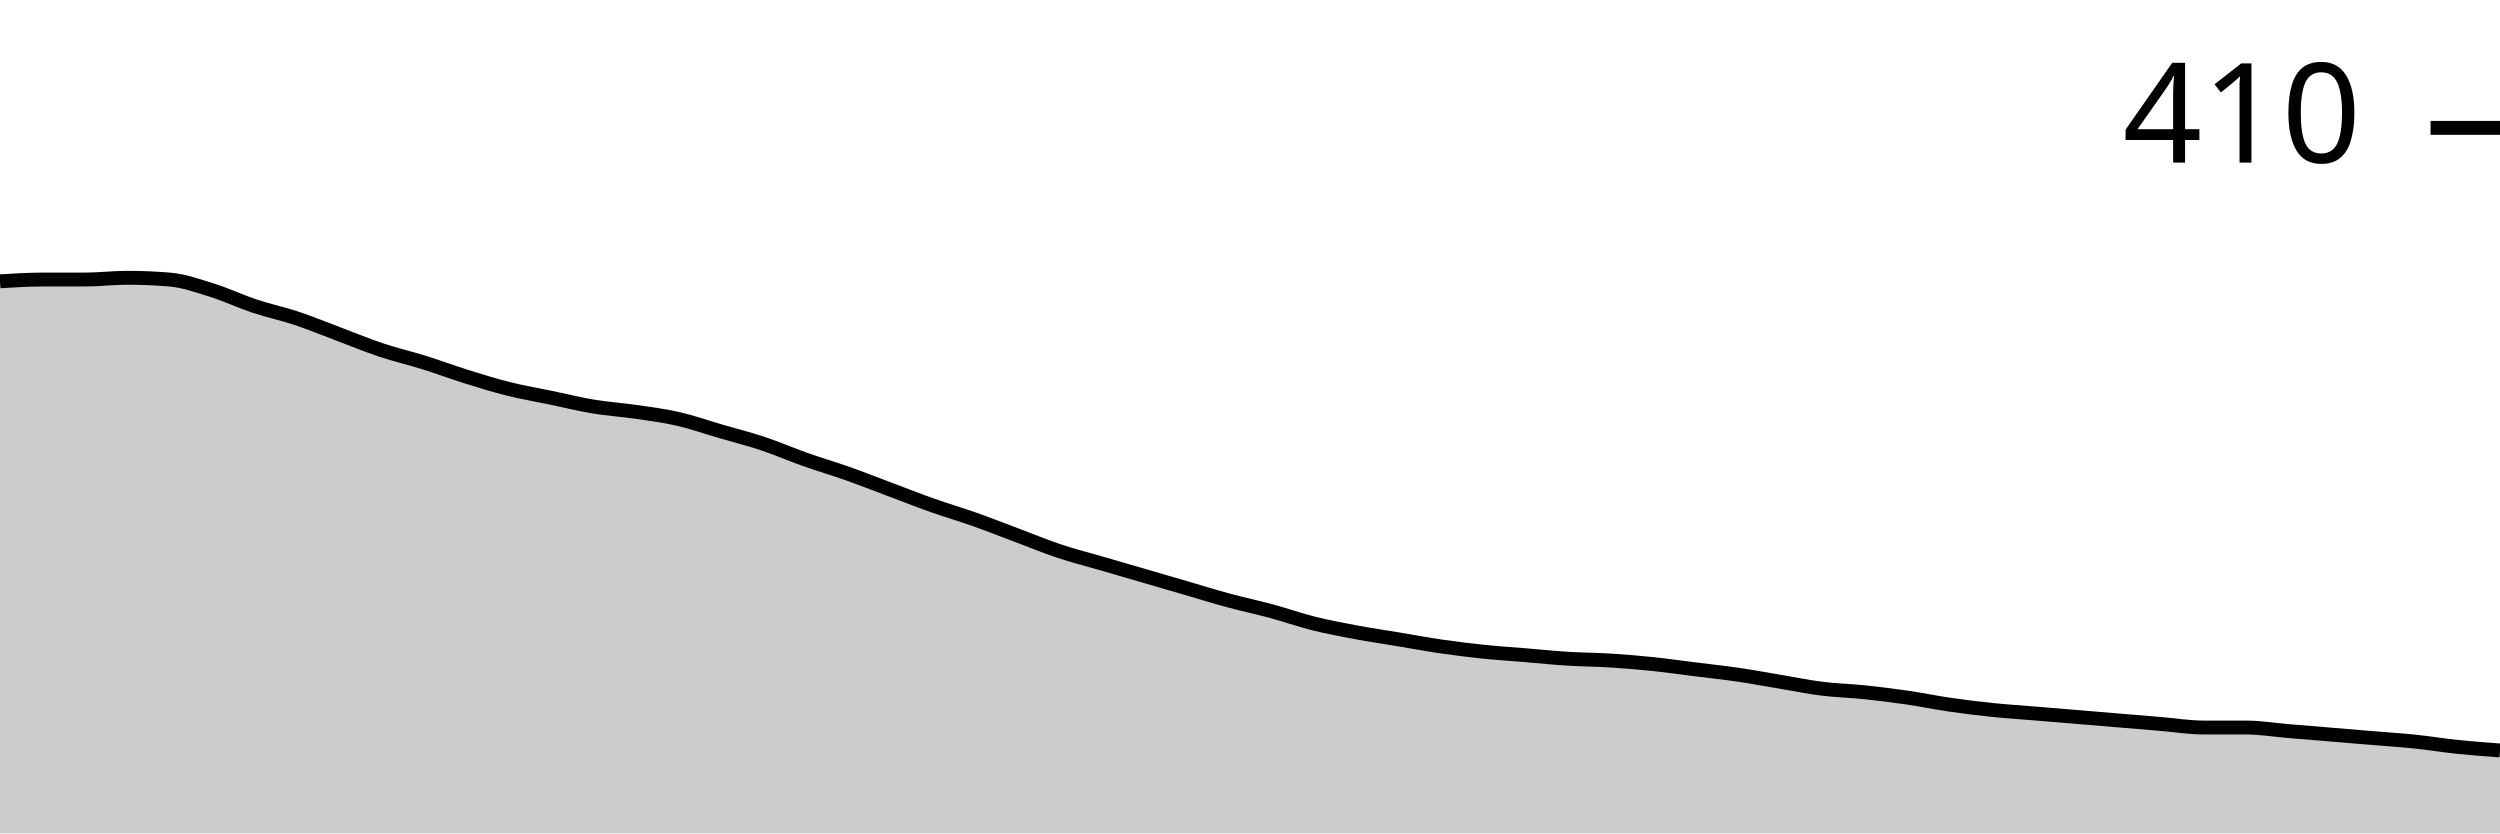
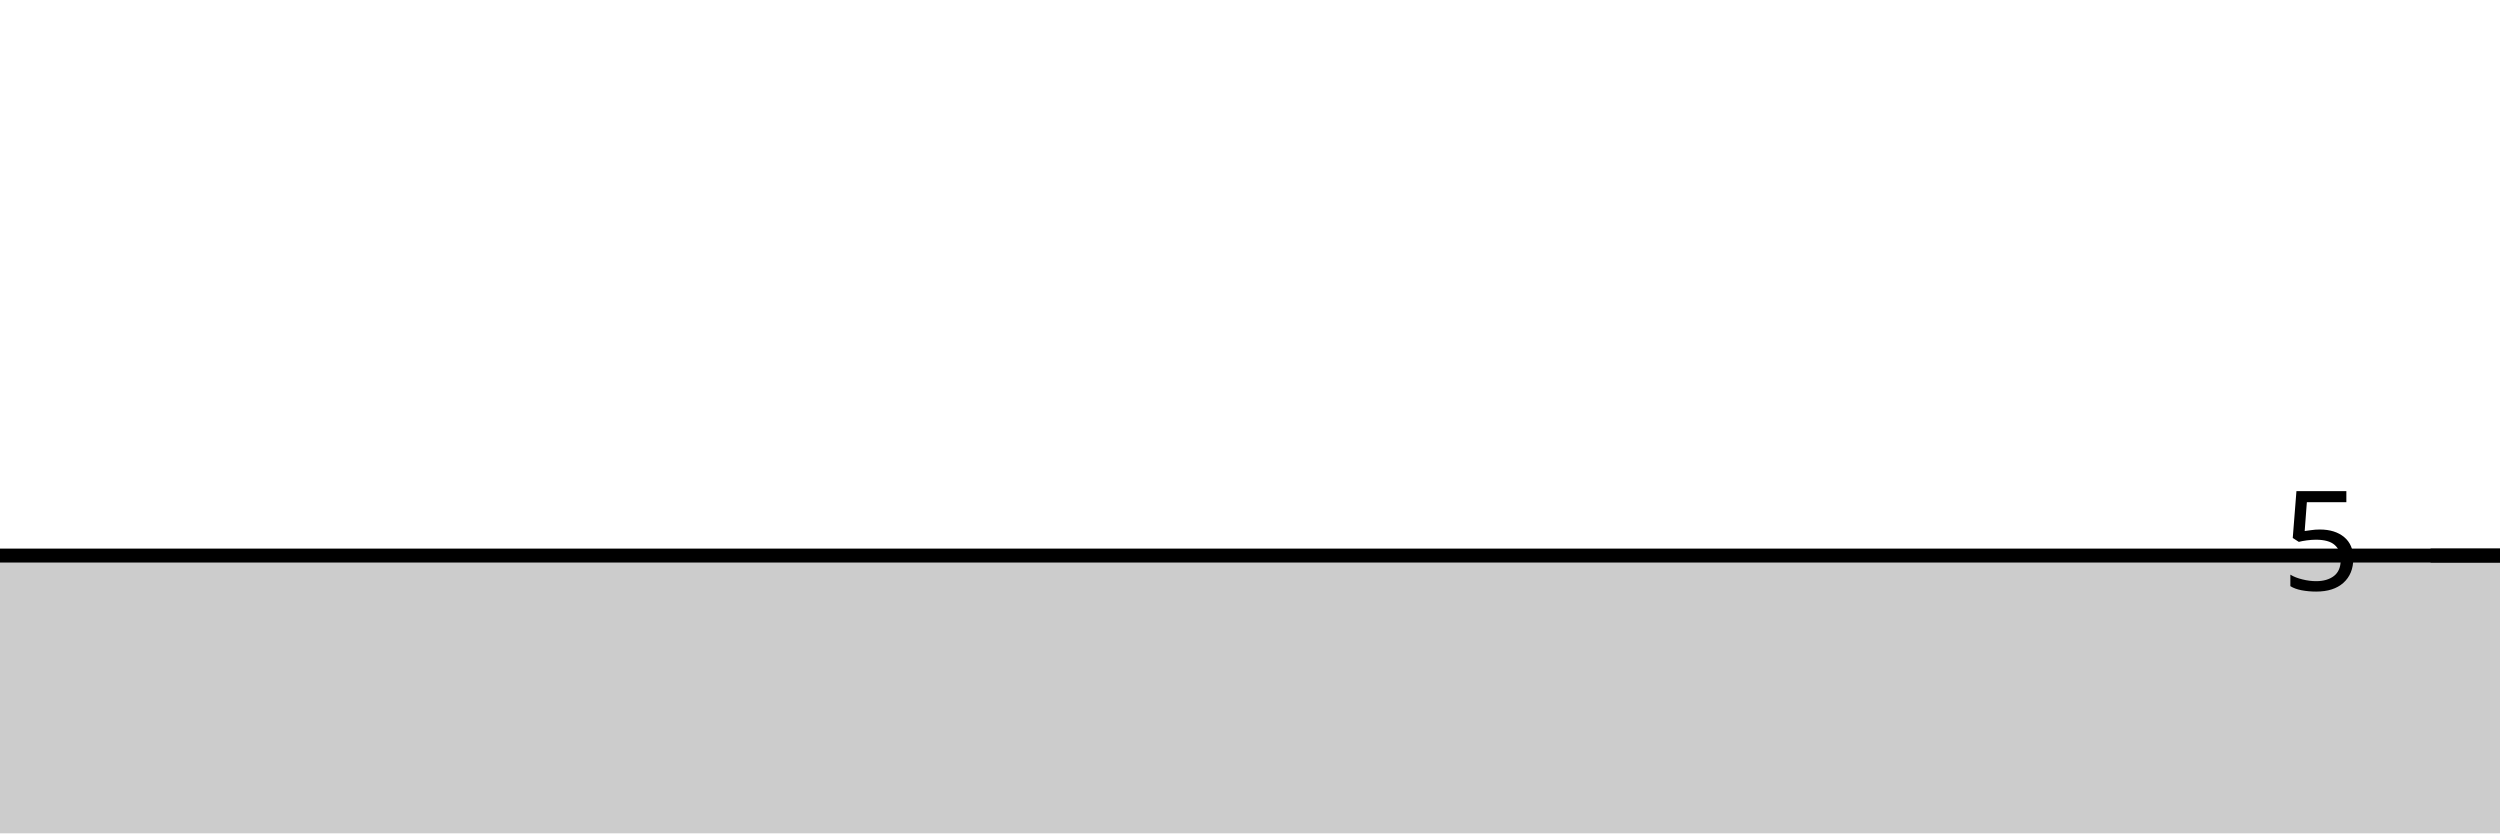
<svg xmlns="http://www.w3.org/2000/svg" viewBox="0 0 180 60">
  <g transform="translate(0,20)">
-     <path class="area" fill="rgba(0, 0, 0, 0.2)" d="M0,0.254C1.017,0.19,2.034,0.127,3.051,0.127C4.068,0.127,5.085,0.127,6.102,0.127C7.119,0.127,8.136,0,9.153,0C10.169,0,11.186,0.042,12.203,0.127C13.22,0.212,14.237,0.571,15.254,0.889C16.271,1.206,17.288,1.693,18.305,2.032C19.322,2.37,20.339,2.582,21.356,2.921C22.373,3.259,23.39,3.683,24.407,4.063C25.424,4.444,26.441,4.868,27.458,5.206C28.475,5.545,29.492,5.778,30.508,6.095C31.525,6.413,32.542,6.794,33.559,7.111C34.576,7.429,35.593,7.746,36.61,8C37.627,8.254,38.644,8.423,39.661,8.635C40.678,8.847,41.695,9.101,42.712,9.27C43.729,9.439,44.746,9.503,45.763,9.651C46.78,9.799,47.797,9.926,48.814,10.159C49.831,10.392,50.847,10.751,51.864,11.048C52.881,11.344,53.898,11.598,54.915,11.937C55.932,12.275,56.949,12.72,57.966,13.079C58.983,13.439,60,13.735,61.017,14.095C62.034,14.455,63.051,14.857,64.068,15.238C65.085,15.619,66.102,16.021,67.119,16.381C68.136,16.741,69.153,17.037,70.169,17.397C71.186,17.757,72.203,18.159,73.22,18.54C74.237,18.921,75.254,19.344,76.271,19.683C77.288,20.021,78.305,20.275,79.322,20.571C80.339,20.868,81.356,21.164,82.373,21.46C83.39,21.757,84.407,22.053,85.424,22.349C86.441,22.646,87.458,22.963,88.475,23.238C89.492,23.513,90.508,23.725,91.525,24C92.542,24.275,93.559,24.635,94.576,24.889C95.593,25.143,96.61,25.333,97.627,25.524C98.644,25.714,99.661,25.862,100.678,26.032C101.695,26.201,102.712,26.392,103.729,26.54C104.746,26.688,105.763,26.815,106.78,26.921C107.797,27.026,108.814,27.09,109.831,27.175C110.847,27.259,111.864,27.365,112.881,27.429C113.898,27.492,114.915,27.492,115.932,27.556C116.949,27.619,117.966,27.704,118.983,27.81C120,27.915,121.017,28.063,122.034,28.19C123.051,28.317,124.068,28.423,125.085,28.571C126.102,28.72,127.119,28.91,128.136,29.079C129.153,29.249,130.169,29.46,131.186,29.587C132.203,29.714,133.22,29.735,134.237,29.841C135.254,29.947,136.271,30.074,137.288,30.222C138.305,30.37,139.322,30.582,140.339,30.73C141.356,30.878,142.373,31.005,143.39,31.111C144.407,31.217,145.424,31.28,146.441,31.365C147.458,31.45,148.475,31.534,149.492,31.619C150.508,31.704,151.525,31.788,152.542,31.873C153.559,31.958,154.576,32.042,155.593,32.127C156.61,32.212,157.627,32.381,158.644,32.381C159.661,32.381,160.678,32.381,161.695,32.381C162.712,32.381,163.729,32.55,164.746,32.635C165.763,32.72,166.78,32.804,167.797,32.889C168.814,32.974,169.831,33.058,170.847,33.143C171.864,33.228,172.881,33.291,173.898,33.397C174.915,33.503,175.932,33.672,176.949,33.778C177.966,33.884,178.983,33.958,180,34.032L180,40C178.983,40,177.966,40,176.949,40C175.932,40,174.915,40,173.898,40C172.881,40,171.864,40,170.847,40C169.831,40,168.814,40,167.797,40C166.78,40,165.763,40,164.746,40C163.729,40,162.712,40,161.695,40C160.678,40,159.661,40,158.644,40C157.627,40,156.61,40,155.593,40C154.576,40,153.559,40,152.542,40C151.525,40,150.508,40,149.492,40C148.475,40,147.458,40,146.441,40C145.424,40,144.407,40,143.39,40C142.373,40,141.356,40,140.339,40C139.322,40,138.305,40,137.288,40C136.271,40,135.254,40,134.237,40C133.22,40,132.203,40,131.186,40C130.169,40,129.153,40,128.136,40C127.119,40,126.102,40,125.085,40C124.068,40,123.051,40,122.034,40C121.017,40,120,40,118.983,40C117.966,40,116.949,40,115.932,40C114.915,40,113.898,40,112.881,40C111.864,40,110.847,40,109.831,40C108.814,40,107.797,40,106.78,40C105.763,40,104.746,40,103.729,40C102.712,40,101.695,40,100.678,40C99.661,40,98.644,40,97.627,40C96.61,40,95.593,40,94.576,40C93.559,40,92.542,40,91.525,40C90.508,40,89.492,40,88.475,40C87.458,40,86.441,40,85.424,40C84.407,40,83.39,40,82.373,40C81.356,40,80.339,40,79.322,40C78.305,40,77.288,40,76.271,40C75.254,40,74.237,40,73.22,40C72.203,40,71.186,40,70.169,40C69.153,40,68.136,40,67.119,40C66.102,40,65.085,40,64.068,40C63.051,40,62.034,40,61.017,40C60,40,58.983,40,57.966,40C56.949,40,55.932,40,54.915,40C53.898,40,52.881,40,51.864,40C50.847,40,49.831,40,48.814,40C47.797,40,46.78,40,45.763,40C44.746,40,43.729,40,42.712,40C41.695,40,40.678,40,39.661,40C38.644,40,37.627,40,36.61,40C35.593,40,34.576,40,33.559,40C32.542,40,31.525,40,30.508,40C29.492,40,28.475,40,27.458,40C26.441,40,25.424,40,24.407,40C23.39,40,22.373,40,21.356,40C20.339,40,19.322,40,18.305,40C17.288,40,16.271,40,15.254,40C14.237,40,13.22,40,12.203,40C11.186,40,10.169,40,9.153,40C8.136,40,7.119,40,6.102,40C5.085,40,4.068,40,3.051,40C2.034,40,1.017,40,0,40Z" />
-     <path class="line" stroke="black" fill="none" d="M0,0.254C1.017,0.19,2.034,0.127,3.051,0.127C4.068,0.127,5.085,0.127,6.102,0.127C7.119,0.127,8.136,0,9.153,0C10.169,0,11.186,0.042,12.203,0.127C13.22,0.212,14.237,0.571,15.254,0.889C16.271,1.206,17.288,1.693,18.305,2.032C19.322,2.37,20.339,2.582,21.356,2.921C22.373,3.259,23.39,3.683,24.407,4.063C25.424,4.444,26.441,4.868,27.458,5.206C28.475,5.545,29.492,5.778,30.508,6.095C31.525,6.413,32.542,6.794,33.559,7.111C34.576,7.429,35.593,7.746,36.61,8C37.627,8.254,38.644,8.423,39.661,8.635C40.678,8.847,41.695,9.101,42.712,9.27C43.729,9.439,44.746,9.503,45.763,9.651C46.78,9.799,47.797,9.926,48.814,10.159C49.831,10.392,50.847,10.751,51.864,11.048C52.881,11.344,53.898,11.598,54.915,11.937C55.932,12.275,56.949,12.72,57.966,13.079C58.983,13.439,60,13.735,61.017,14.095C62.034,14.455,63.051,14.857,64.068,15.238C65.085,15.619,66.102,16.021,67.119,16.381C68.136,16.741,69.153,17.037,70.169,17.397C71.186,17.757,72.203,18.159,73.22,18.54C74.237,18.921,75.254,19.344,76.271,19.683C77.288,20.021,78.305,20.275,79.322,20.571C80.339,20.868,81.356,21.164,82.373,21.46C83.39,21.757,84.407,22.053,85.424,22.349C86.441,22.646,87.458,22.963,88.475,23.238C89.492,23.513,90.508,23.725,91.525,24C92.542,24.275,93.559,24.635,94.576,24.889C95.593,25.143,96.61,25.333,97.627,25.524C98.644,25.714,99.661,25.862,100.678,26.032C101.695,26.201,102.712,26.392,103.729,26.54C104.746,26.688,105.763,26.815,106.78,26.921C107.797,27.026,108.814,27.09,109.831,27.175C110.847,27.259,111.864,27.365,112.881,27.429C113.898,27.492,114.915,27.492,115.932,27.556C116.949,27.619,117.966,27.704,118.983,27.81C120,27.915,121.017,28.063,122.034,28.19C123.051,28.317,124.068,28.423,125.085,28.571C126.102,28.72,127.119,28.91,128.136,29.079C129.153,29.249,130.169,29.46,131.186,29.587C132.203,29.714,133.22,29.735,134.237,29.841C135.254,29.947,136.271,30.074,137.288,30.222C138.305,30.37,139.322,30.582,140.339,30.73C141.356,30.878,142.373,31.005,143.39,31.111C144.407,31.217,145.424,31.28,146.441,31.365C147.458,31.45,148.475,31.534,149.492,31.619C150.508,31.704,151.525,31.788,152.542,31.873C153.559,31.958,154.576,32.042,155.593,32.127C156.61,32.212,157.627,32.381,158.644,32.381C159.661,32.381,160.678,32.381,161.695,32.381C162.712,32.381,163.729,32.55,164.746,32.635C165.763,32.72,166.78,32.804,167.797,32.889C168.814,32.974,169.831,33.058,170.847,33.143C171.864,33.228,172.881,33.291,173.898,33.397C174.915,33.503,175.932,33.672,176.949,33.778C177.966,33.884,178.983,33.958,180,34.032" />
-     <path class="axis-ceiling" stroke-width="1" stroke="black" fill="none" d="M175,-10.794L180,-10.794" />
-     <text class="axis-ceiling-label" font-family="sans-serif" text-anchor="end" font-size="10px" x="170" y="-8.294">410</text>
+     <path class="area" fill="rgba(0, 0, 0, 0.2)" d="M0,20C1.017,20,2.034,20,3.051,20C4.068,20,5.085,20,6.102,20C7.119,20,8.136,20,9.153,20C10.169,20,11.186,20,12.203,20C13.22,20,14.237,20,15.254,20C16.271,20,17.288,20,18.305,20C19.322,20,20.339,20,21.356,20C22.373,20,23.39,20,24.407,20C25.424,20,26.441,20,27.458,20C28.475,20,29.492,20,30.508,20C31.525,20,32.542,20,33.559,20C34.576,20,35.593,20,36.61,20C37.627,20,38.644,20,39.661,20C40.678,20,41.695,20,42.712,20C43.729,20,44.746,20,45.763,20C46.78,20,47.797,20,48.814,20C49.831,20,50.847,20,51.864,20C52.881,20,53.898,20,54.915,20C55.932,20,56.949,20,57.966,20C58.983,20,60,20,61.017,20C62.034,20,63.051,20,64.068,20C65.085,20,66.102,20,67.119,20C68.136,20,69.153,20,70.169,20C71.186,20,72.203,20,73.22,20C74.237,20,75.254,20,76.271,20C77.288,20,78.305,20,79.322,20C80.339,20,81.356,20,82.373,20C83.39,20,84.407,20,85.424,20C86.441,20,87.458,20,88.475,20C89.492,20,90.508,20,91.525,20C92.542,20,93.559,20,94.576,20C95.593,20,96.61,20,97.627,20C98.644,20,99.661,20,100.678,20C101.695,20,102.712,20,103.729,20C104.746,20,105.763,20,106.78,20C107.797,20,108.814,20,109.831,20C110.847,20,111.864,20,112.881,20C113.898,20,114.915,20,115.932,20C116.949,20,117.966,20,118.983,20C120,20,121.017,20,122.034,20C123.051,20,124.068,20,125.085,20C126.102,20,127.119,20,128.136,20C129.153,20,130.169,20,131.186,20C132.203,20,133.22,20,134.237,20C135.254,20,136.271,20,137.288,20C138.305,20,139.322,20,140.339,20C141.356,20,142.373,20,143.39,20C144.407,20,145.424,20,146.441,20C147.458,20,148.475,20,149.492,20C150.508,20,151.525,20,152.542,20C153.559,20,154.576,20,155.593,20C156.61,20,157.627,20,158.644,20C159.661,20,160.678,20,161.695,20C162.712,20,163.729,20,164.746,20C165.763,20,166.78,20,167.797,20C168.814,20,169.831,20,170.847,20C171.864,20,172.881,20,173.898,20C174.915,20,175.932,20,176.949,20C177.966,20,178.983,20,180,20L180,40C178.983,40,177.966,40,176.949,40C175.932,40,174.915,40,173.898,40C172.881,40,171.864,40,170.847,40C169.831,40,168.814,40,167.797,40C166.78,40,165.763,40,164.746,40C163.729,40,162.712,40,161.695,40C160.678,40,159.661,40,158.644,40C157.627,40,156.61,40,155.593,40C154.576,40,153.559,40,152.542,40C151.525,40,150.508,40,149.492,40C148.475,40,147.458,40,146.441,40C145.424,40,144.407,40,143.39,40C142.373,40,141.356,40,140.339,40C139.322,40,138.305,40,137.288,40C136.271,40,135.254,40,134.237,40C133.22,40,132.203,40,131.186,40C130.169,40,129.153,40,128.136,40C127.119,40,126.102,40,125.085,40C124.068,40,123.051,40,122.034,40C121.017,40,120,40,118.983,40C117.966,40,116.949,40,115.932,40C114.915,40,113.898,40,112.881,40C111.864,40,110.847,40,109.831,40C108.814,40,107.797,40,106.78,40C105.763,40,104.746,40,103.729,40C102.712,40,101.695,40,100.678,40C99.661,40,98.644,40,97.627,40C96.61,40,95.593,40,94.576,40C93.559,40,92.542,40,91.525,40C90.508,40,89.492,40,88.475,40C87.458,40,86.441,40,85.424,40C84.407,40,83.39,40,82.373,40C81.356,40,80.339,40,79.322,40C78.305,40,77.288,40,76.271,40C75.254,40,74.237,40,73.22,40C72.203,40,71.186,40,70.169,40C69.153,40,68.136,40,67.119,40C66.102,40,65.085,40,64.068,40C63.051,40,62.034,40,61.017,40C60,40,58.983,40,57.966,40C56.949,40,55.932,40,54.915,40C53.898,40,52.881,40,51.864,40C50.847,40,49.831,40,48.814,40C47.797,40,46.78,40,45.763,40C44.746,40,43.729,40,42.712,40C41.695,40,40.678,40,39.661,40C38.644,40,37.627,40,36.61,40C35.593,40,34.576,40,33.559,40C32.542,40,31.525,40,30.508,40C29.492,40,28.475,40,27.458,40C26.441,40,25.424,40,24.407,40C23.39,40,22.373,40,21.356,40C20.339,40,19.322,40,18.305,40C17.288,40,16.271,40,15.254,40C14.237,40,13.22,40,12.203,40C11.186,40,10.169,40,9.153,40C8.136,40,7.119,40,6.102,40C5.085,40,4.068,40,3.051,40C2.034,40,1.017,40,0,40Z" />
+     <path class="line" stroke="black" fill="none" d="M0,20C1.017,20,2.034,20,3.051,20C4.068,20,5.085,20,6.102,20C7.119,20,8.136,20,9.153,20C10.169,20,11.186,20,12.203,20C13.22,20,14.237,20,15.254,20C16.271,20,17.288,20,18.305,20C19.322,20,20.339,20,21.356,20C22.373,20,23.39,20,24.407,20C25.424,20,26.441,20,27.458,20C28.475,20,29.492,20,30.508,20C31.525,20,32.542,20,33.559,20C34.576,20,35.593,20,36.61,20C37.627,20,38.644,20,39.661,20C40.678,20,41.695,20,42.712,20C43.729,20,44.746,20,45.763,20C46.78,20,47.797,20,48.814,20C49.831,20,50.847,20,51.864,20C52.881,20,53.898,20,54.915,20C55.932,20,56.949,20,57.966,20C58.983,20,60,20,61.017,20C62.034,20,63.051,20,64.068,20C65.085,20,66.102,20,67.119,20C68.136,20,69.153,20,70.169,20C71.186,20,72.203,20,73.22,20C74.237,20,75.254,20,76.271,20C77.288,20,78.305,20,79.322,20C80.339,20,81.356,20,82.373,20C83.39,20,84.407,20,85.424,20C86.441,20,87.458,20,88.475,20C89.492,20,90.508,20,91.525,20C92.542,20,93.559,20,94.576,20C95.593,20,96.61,20,97.627,20C98.644,20,99.661,20,100.678,20C101.695,20,102.712,20,103.729,20C104.746,20,105.763,20,106.78,20C107.797,20,108.814,20,109.831,20C110.847,20,111.864,20,112.881,20C113.898,20,114.915,20,115.932,20C116.949,20,117.966,20,118.983,20C120,20,121.017,20,122.034,20C123.051,20,124.068,20,125.085,20C126.102,20,127.119,20,128.136,20C129.153,20,130.169,20,131.186,20C132.203,20,133.22,20,134.237,20C135.254,20,136.271,20,137.288,20C138.305,20,139.322,20,140.339,20C141.356,20,142.373,20,143.39,20C144.407,20,145.424,20,146.441,20C147.458,20,148.475,20,149.492,20C150.508,20,151.525,20,152.542,20C153.559,20,154.576,20,155.593,20C156.61,20,157.627,20,158.644,20C159.661,20,160.678,20,161.695,20C162.712,20,163.729,20,164.746,20C165.763,20,166.78,20,167.797,20C168.814,20,169.831,20,170.847,20C171.864,20,172.881,20,173.898,20C174.915,20,175.932,20,176.949,20C177.966,20,178.983,20,180,20" />
+     <path class="axis-ceiling" stroke-width="1" stroke="black" fill="none" d="M175,20L180,20" />
+     <text class="axis-ceiling-label" font-family="sans-serif" text-anchor="end" font-size="10px" x="170" y="22.5">5</text>
  </g>
</svg>
